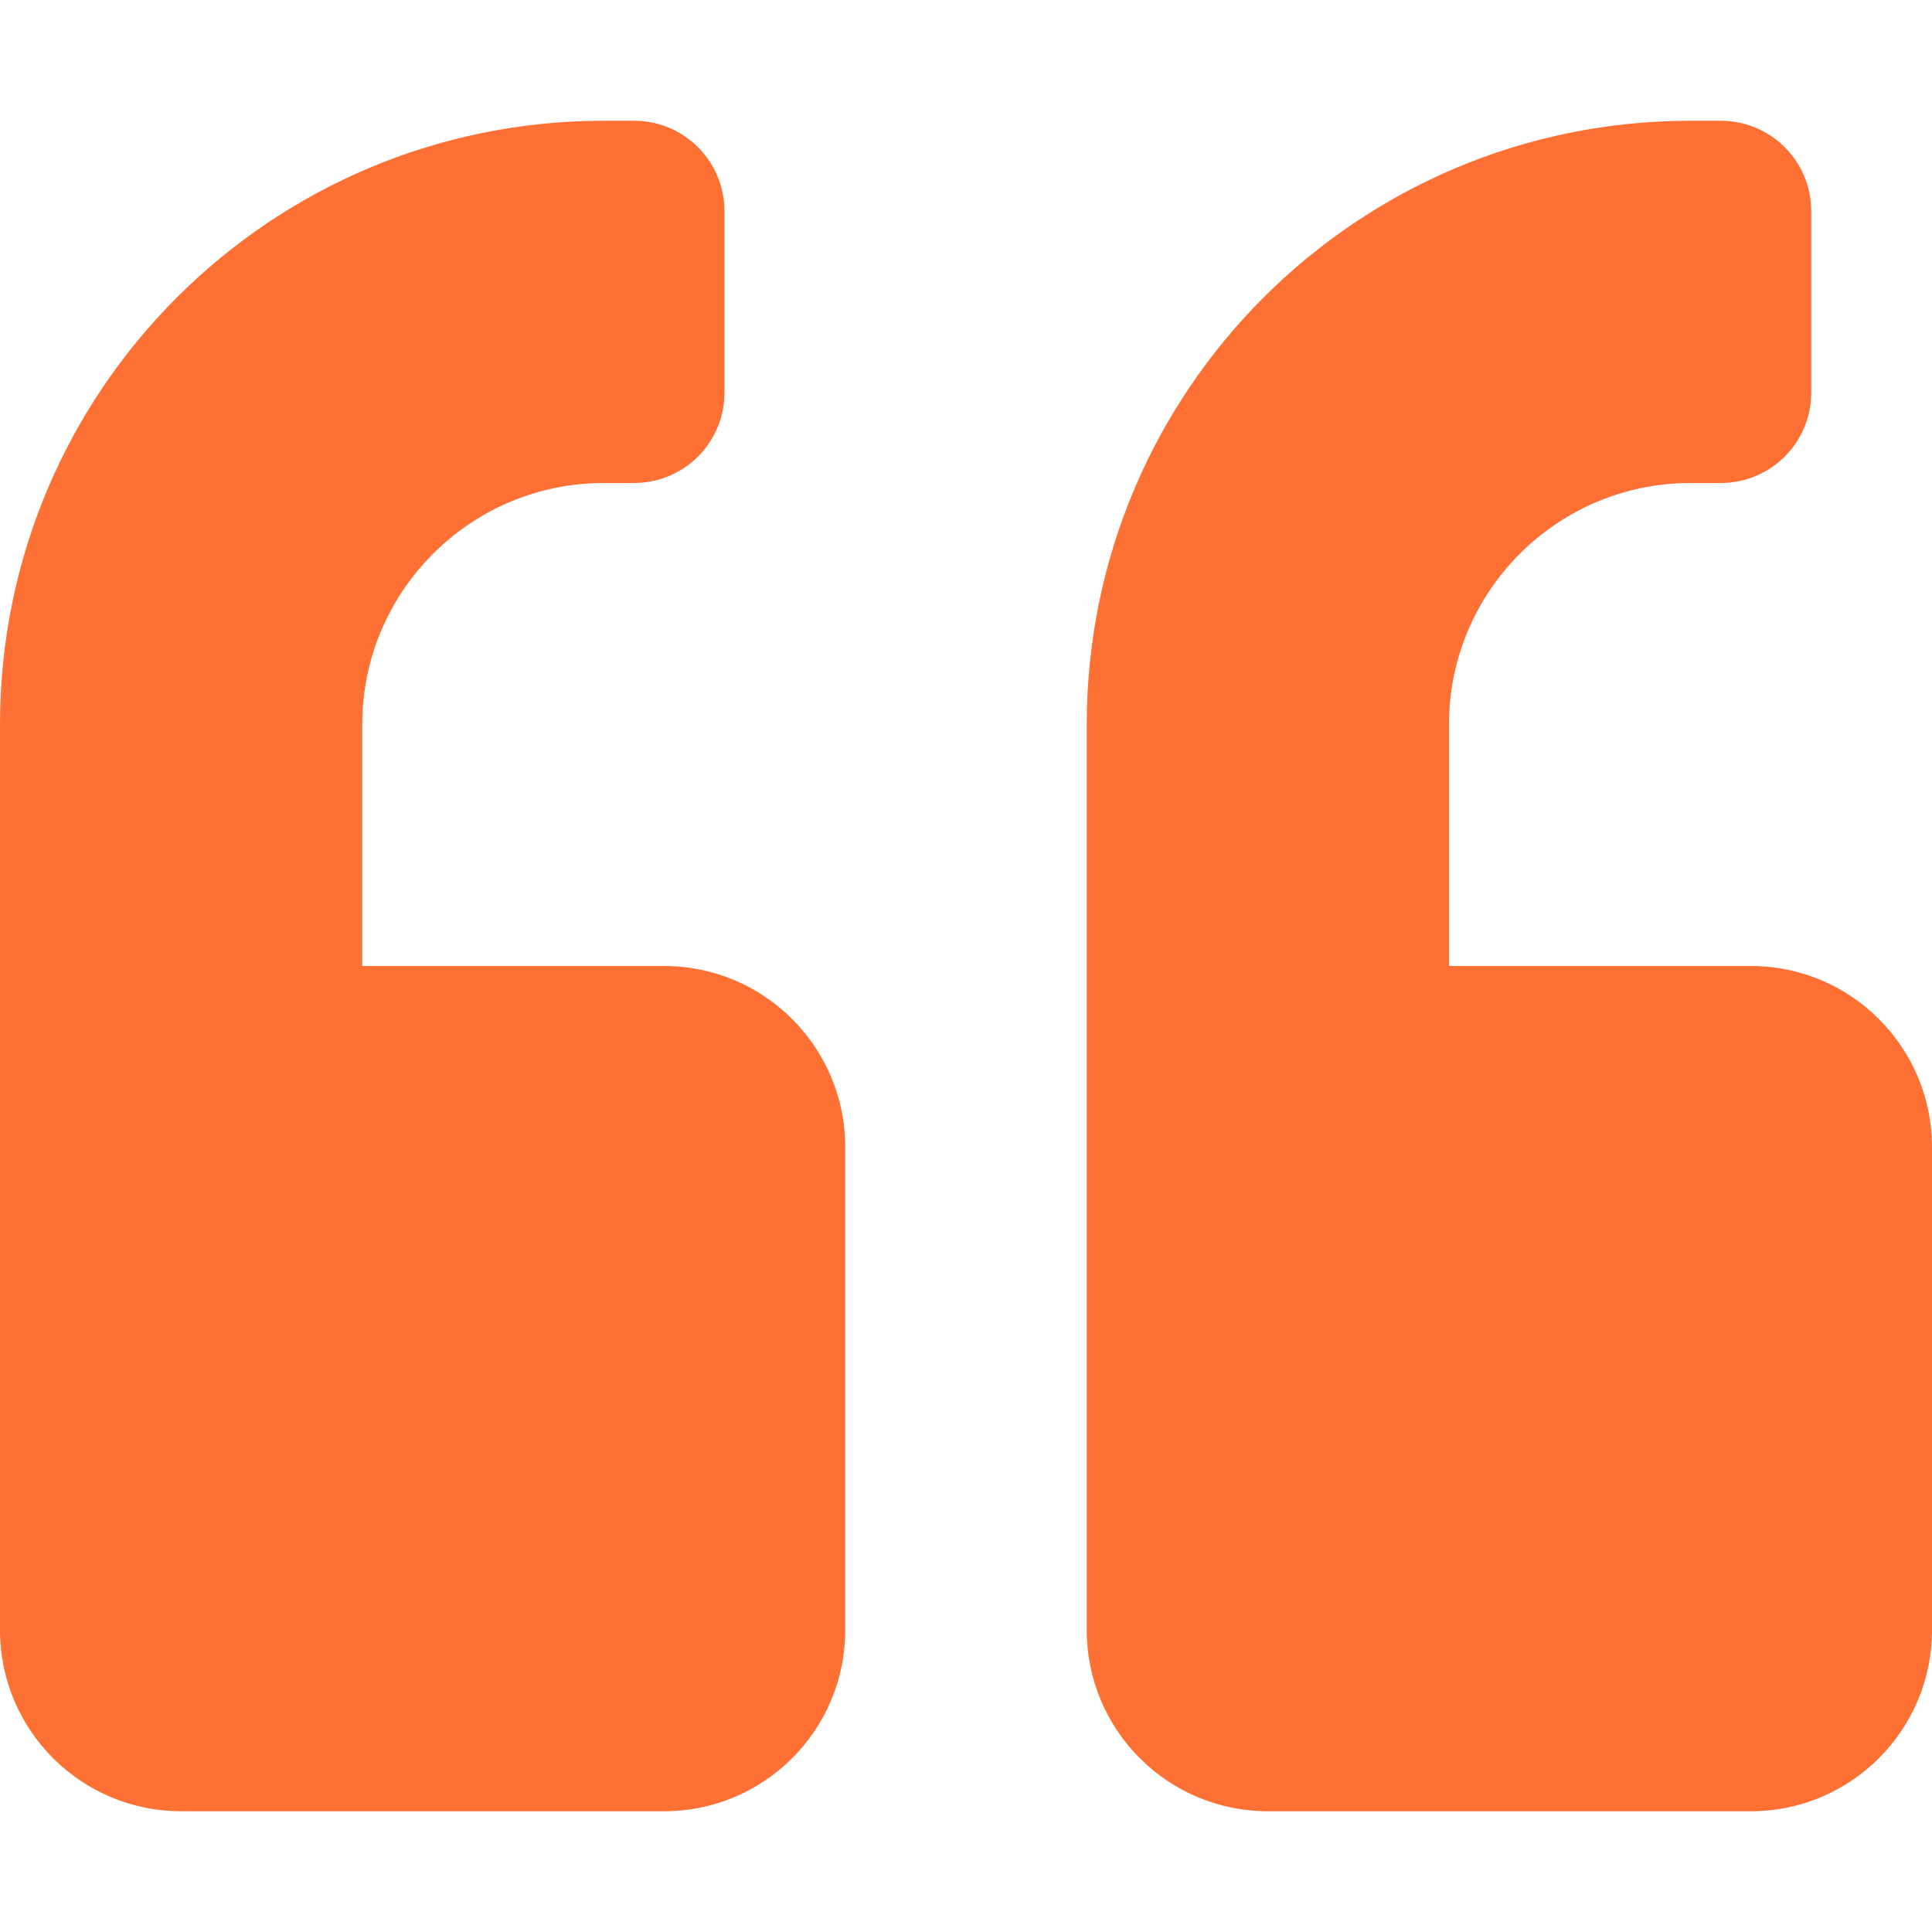
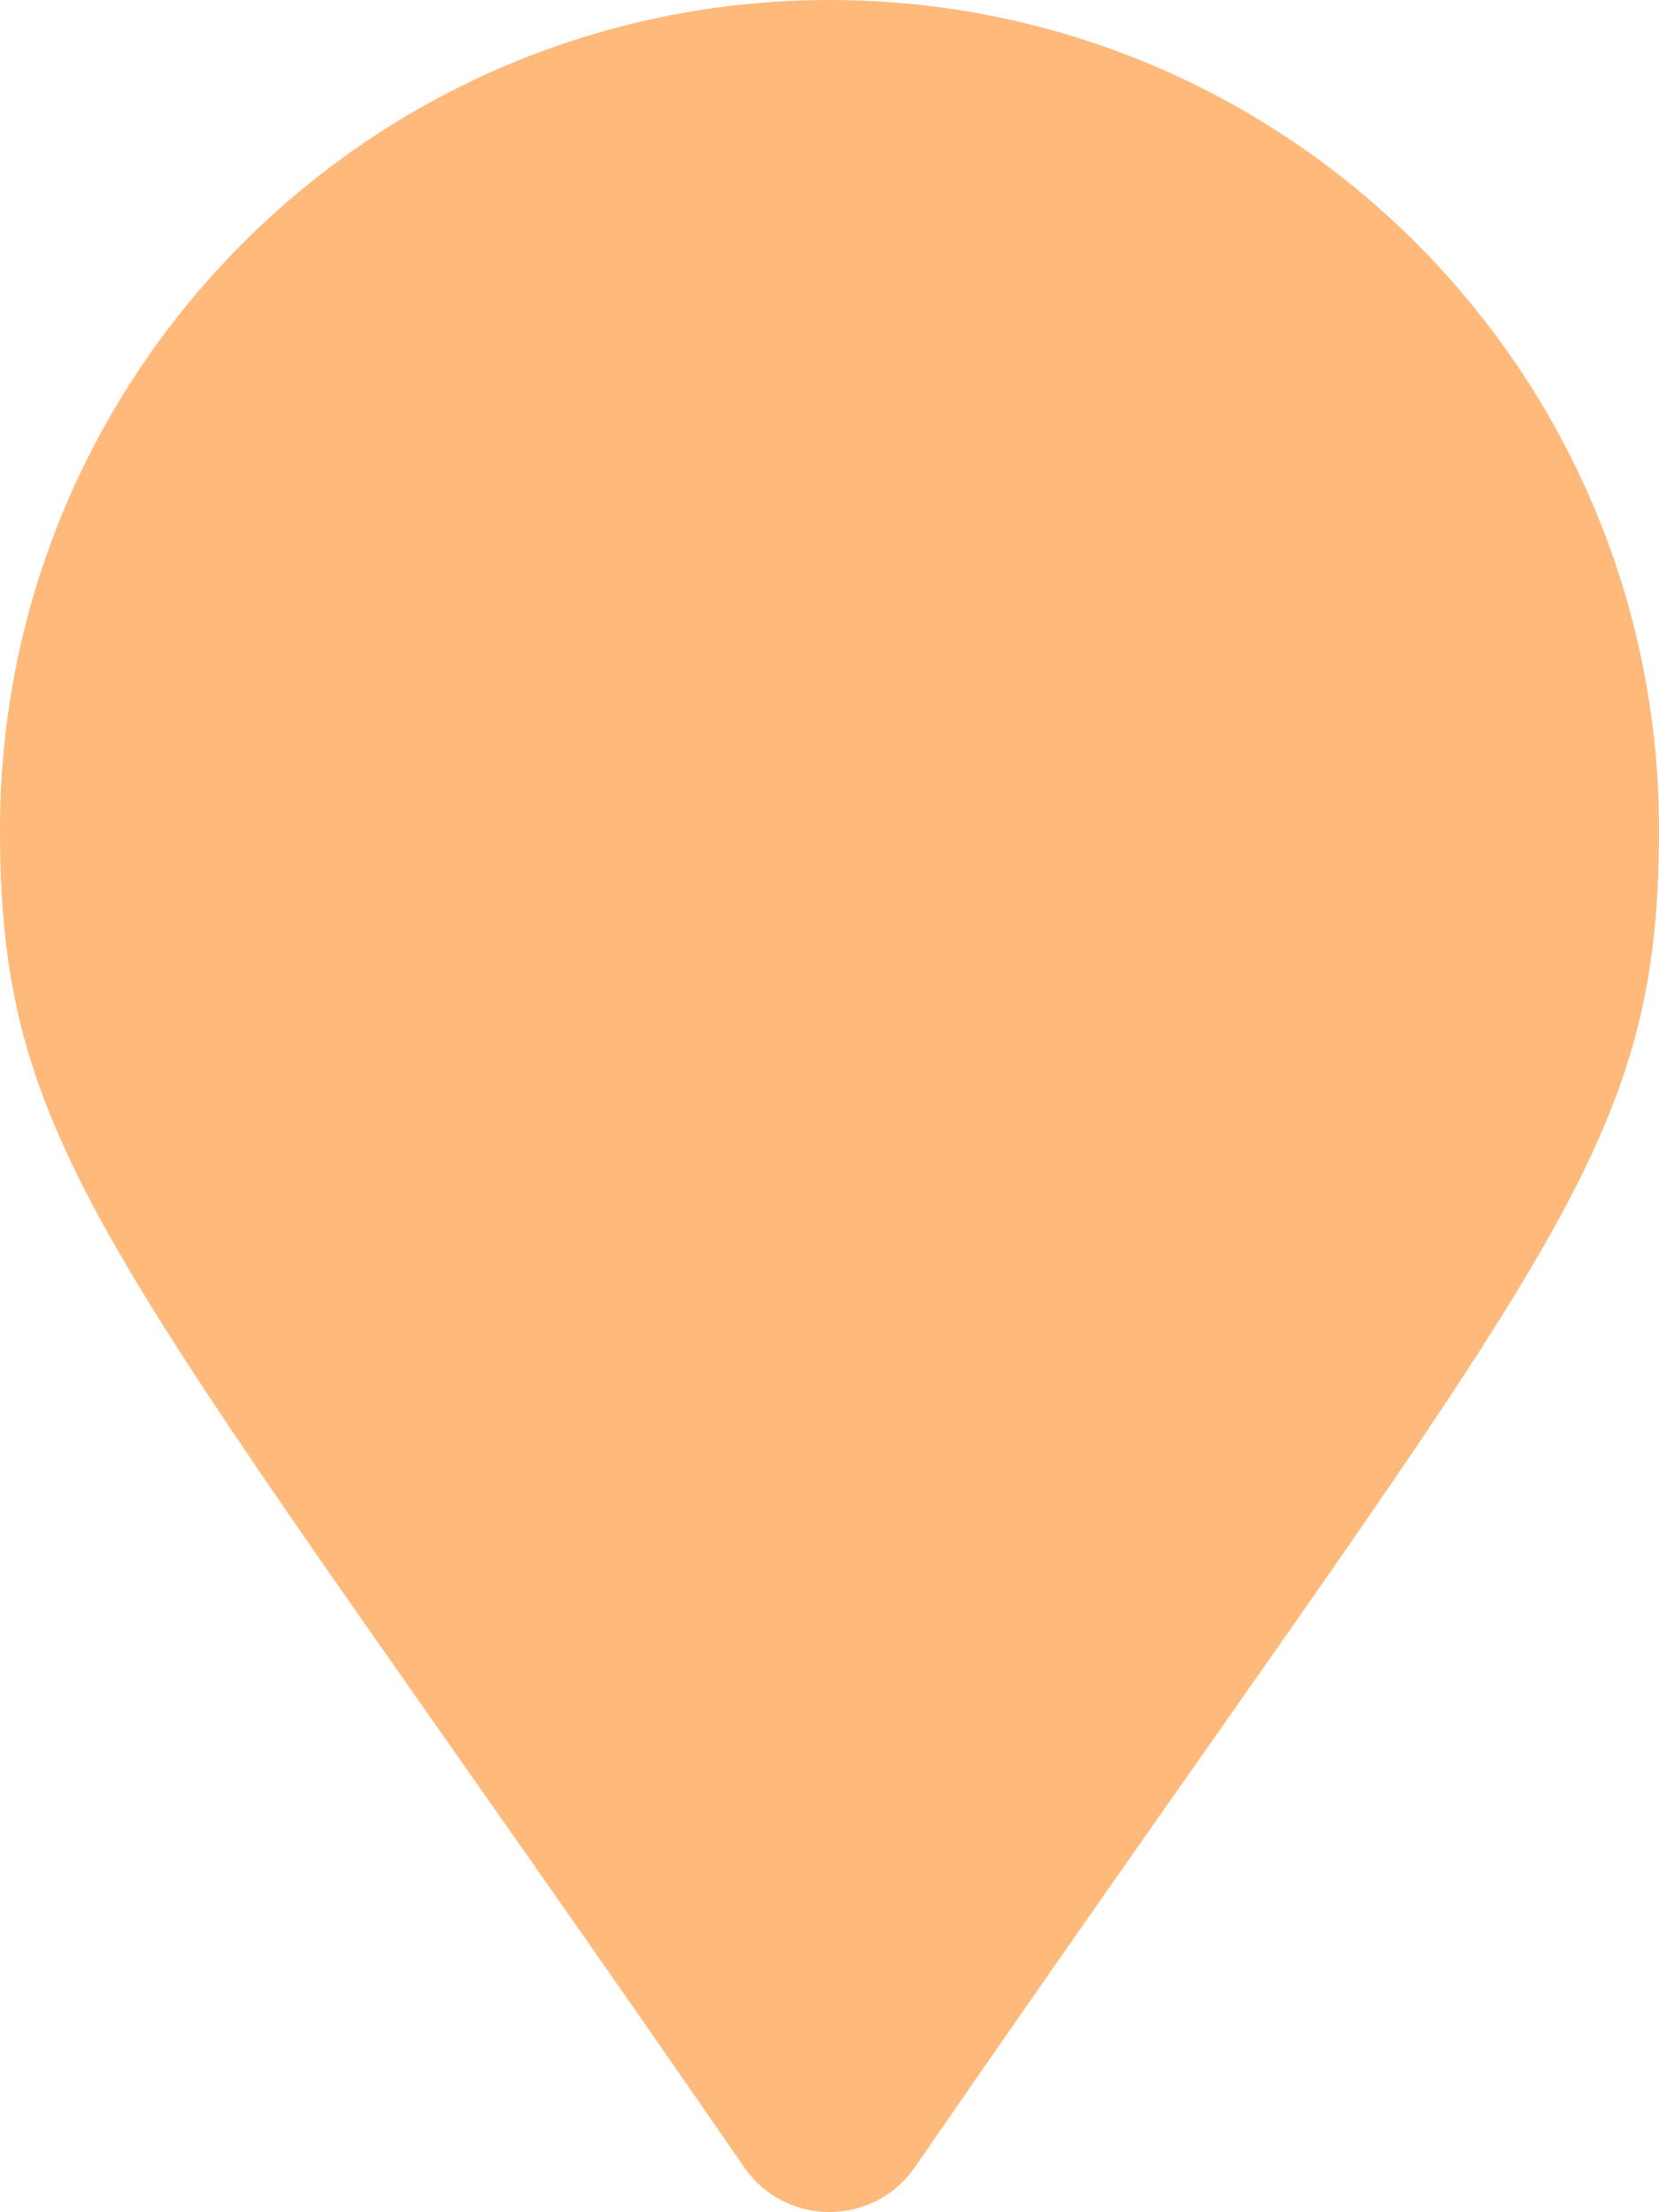
- <svg xmlns="http://www.w3.org/2000/svg" style="fill:#FF7034;" viewBox="0 0 512 512">
-   <path d="M464 256h-80v-64c0-35.3 28.7-64 64-64h8c13.3 0 24-10.7 24-24V56c0-13.3-10.7-24-24-24h-8c-88.4 0-160 71.6-160 160v240c0 26.5 21.5 48 48 48h128c26.5 0 48-21.5 48-48V304c0-26.5-21.5-48-48-48zm-288 0H96v-64c0-35.3 28.7-64 64-64h8c13.3 0 24-10.7 24-24V56c0-13.3-10.7-24-24-24h-8C71.6 32 0 103.6 0 192v240c0 26.5 21.5 48 48 48h128c26.5 0 48-21.5 48-48V304c0-26.5-21.5-48-48-48z" />
+ <svg xmlns="http://www.w3.org/2000/svg" style="fill:#FFB97B;" viewBox="0 0 384 512">
+   <path d="M172.268 501.67C26.97 291.031 0 269.413 0 192 0 85.961 85.961 0 192 0s192 85.961 192 192c0 77.413-26.97 99.031-172.268 309.67-9.535 13.774-29.93 13.773-39.464 0z" />
</svg>
